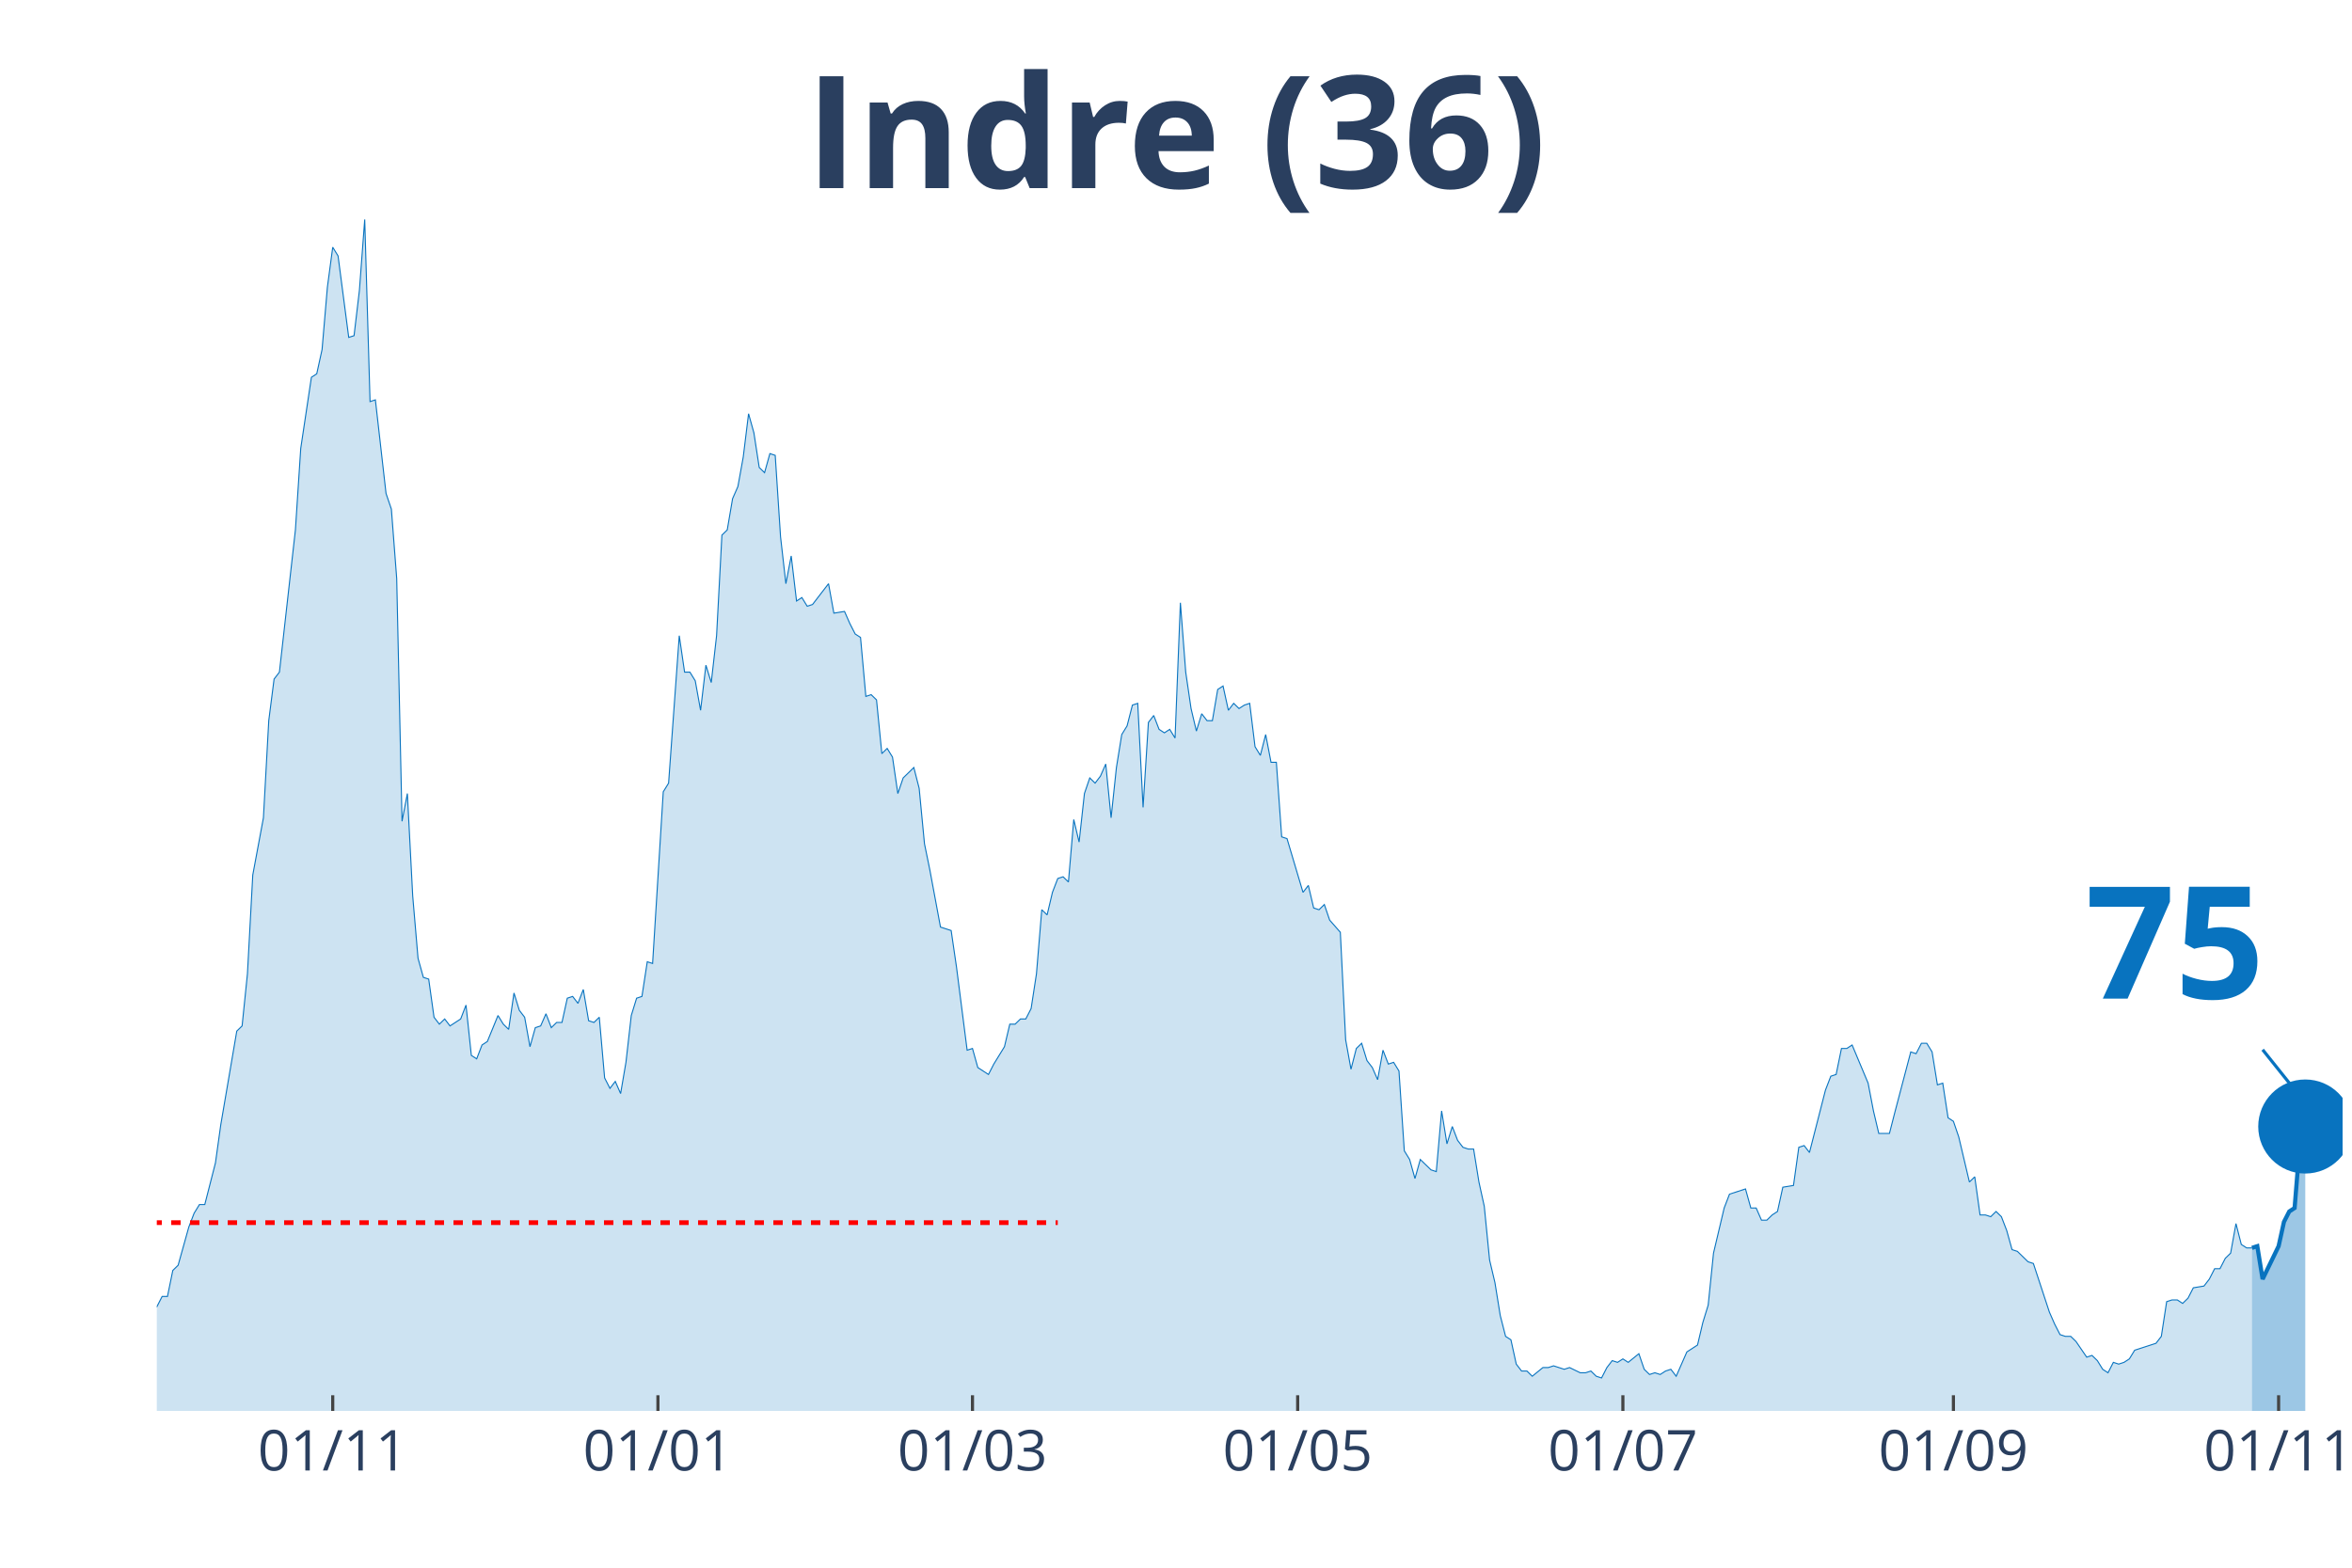
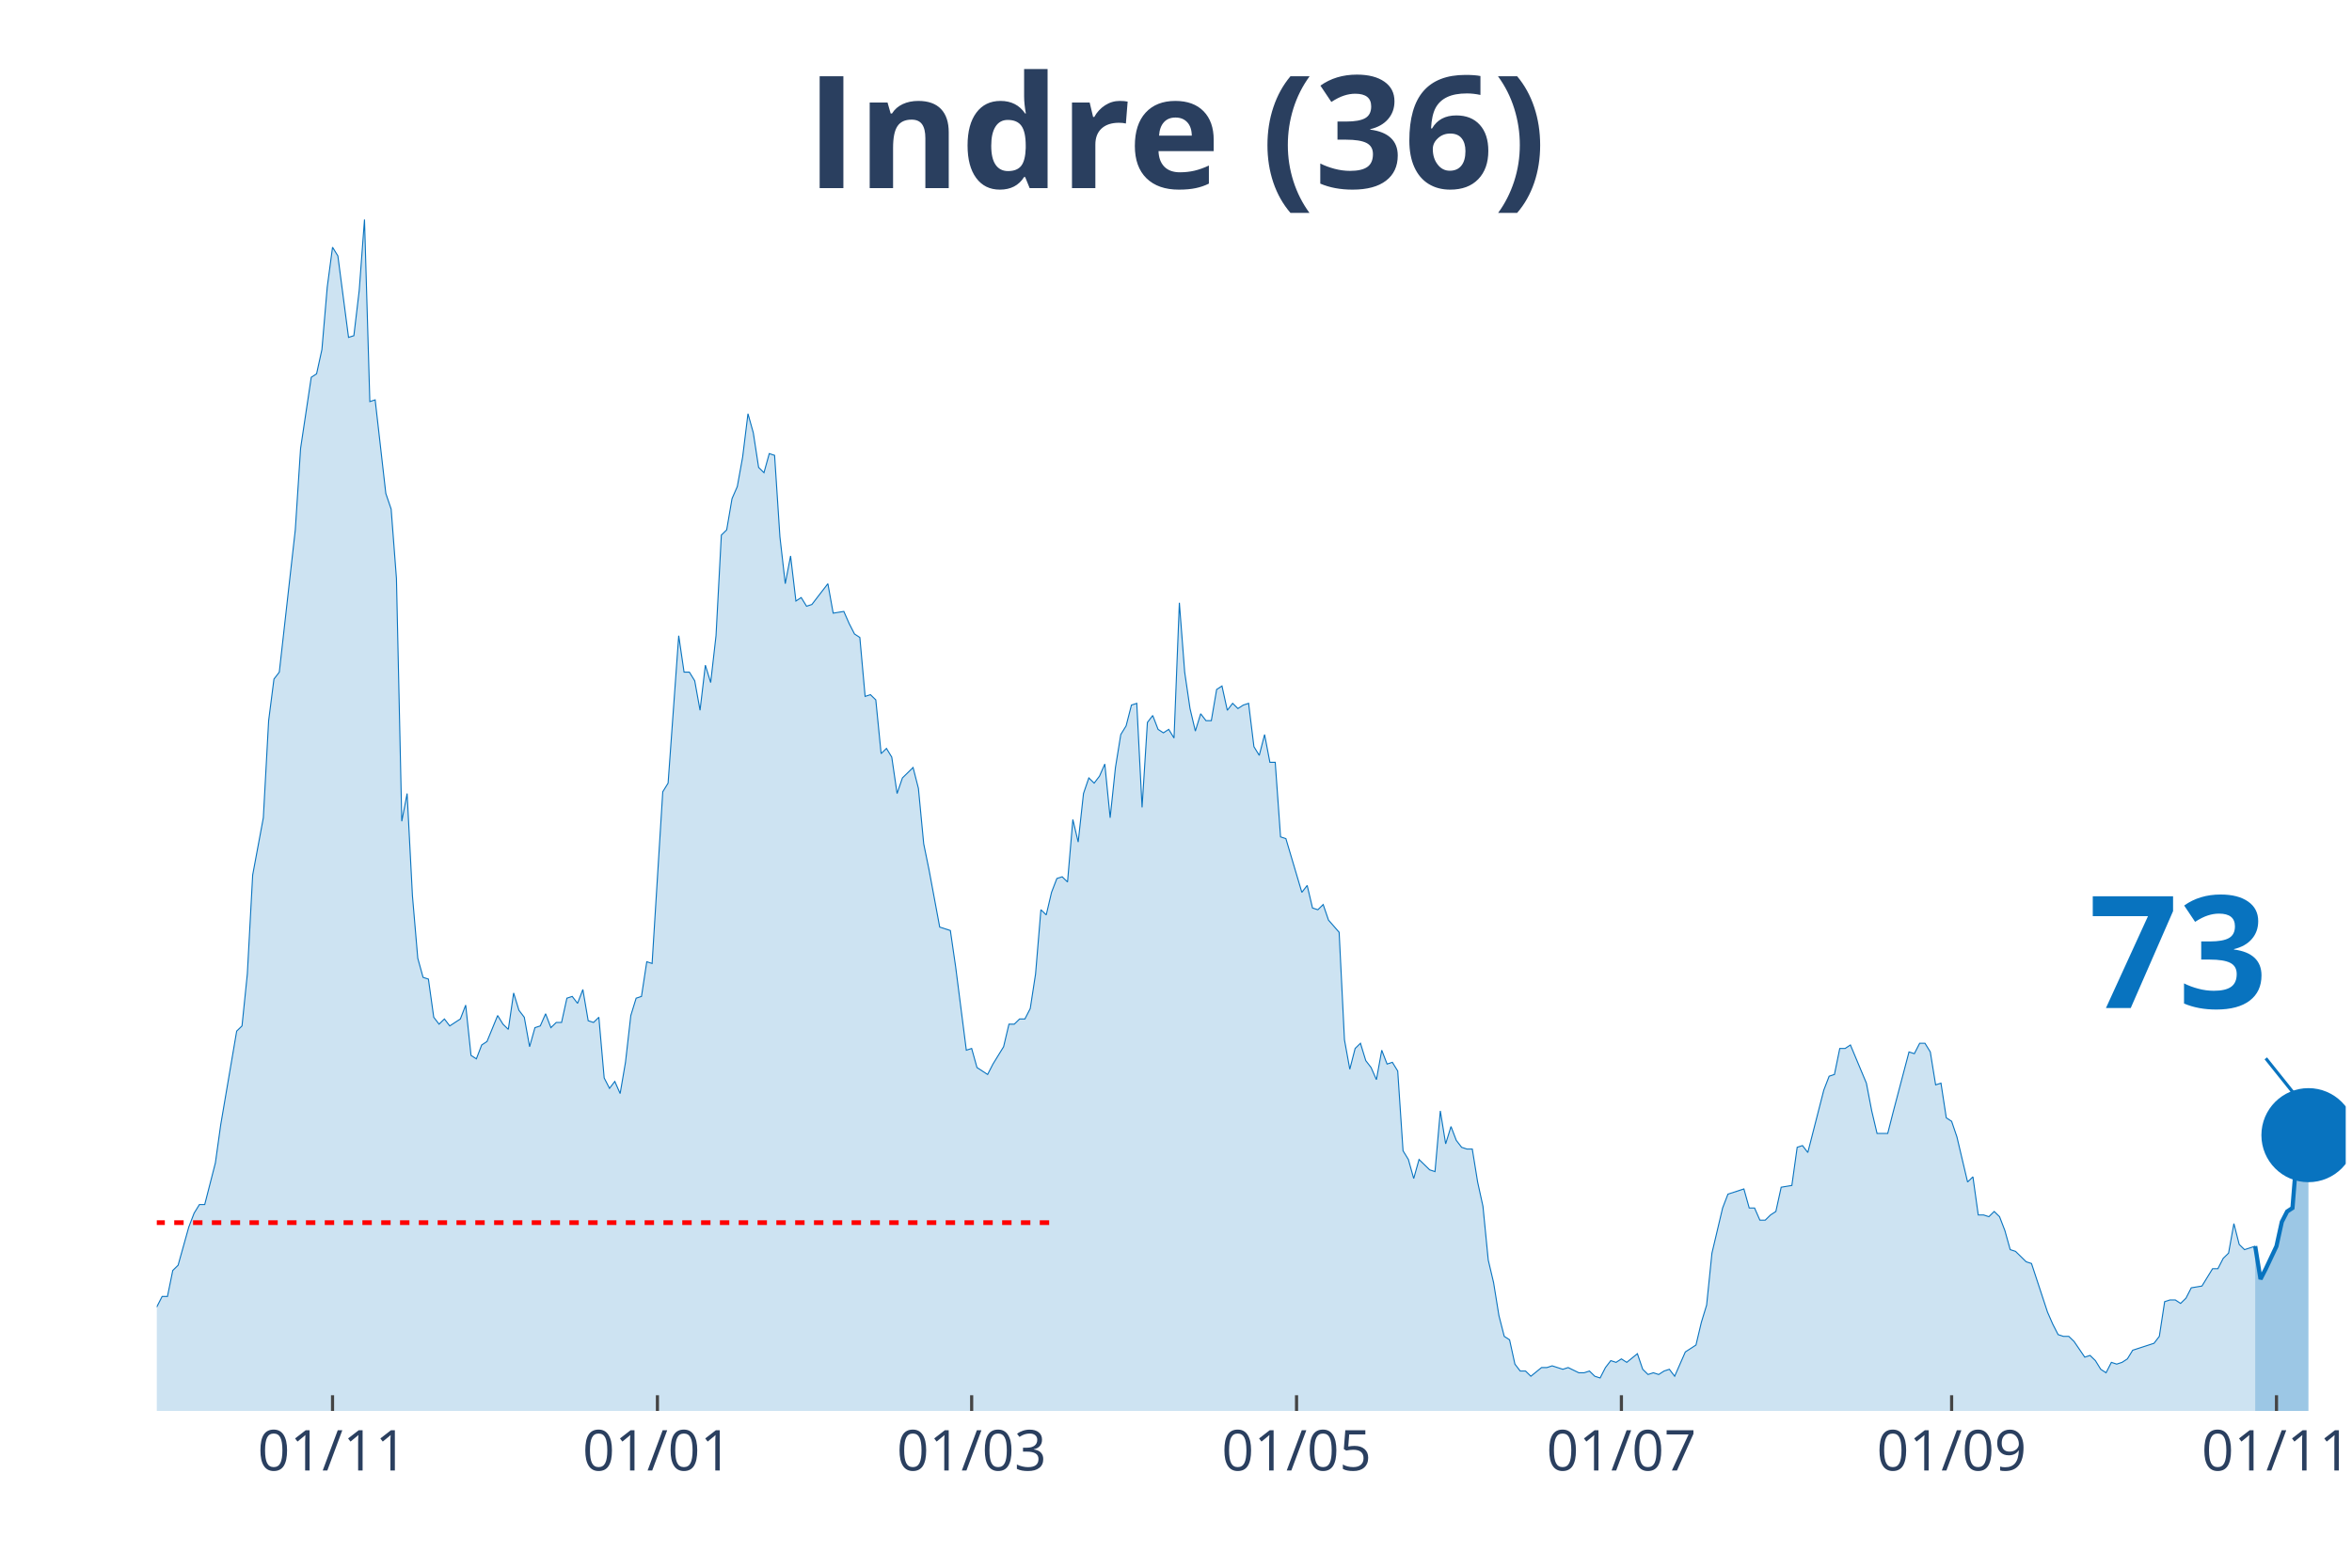
<svg xmlns="http://www.w3.org/2000/svg" class="main-svg" width="1125" height="750" style="" viewBox="0 0 750 500">
  <rect x="0" y="0" width="750" height="500" style="fill: rgb(0, 0, 0); fill-opacity: 0;" />
-   <defs id="defs-ee1004">
+   <defs id="defs-c76ece">
    <g class="clips">
-       <clipPath id="clipee1004xyplot" class="plotclip">
-         <rect width="697" height="380" />
+       <clipPath id="clipc76ecexyplot" class="plotclip">
+         <rect width="698" height="380" />
      </clipPath>
-       <clipPath class="axesclip" id="clipee1004x">
-         <rect x="50" y="0" width="697" height="500" />
+       <clipPath class="axesclip" id="clipc76ecex">
+         <rect x="50" y="0" width="698" height="500" />
      </clipPath>
-       <clipPath class="axesclip" id="clipee1004y">
+       <clipPath class="axesclip" id="clipc76ecey">
        <rect x="0" y="70" width="750" height="380" />
      </clipPath>
-       <clipPath class="axesclip" id="clipee1004xy">
-         <rect x="50" y="70" width="697" height="380" />
+       <clipPath class="axesclip" id="clipc76ecexy">
+         <rect x="50" y="70" width="698" height="380" />
      </clipPath>
    </g>
    <g class="gradients" />
  </defs>
  <g class="bglayer">
-     <rect class="bg" x="50" y="70" width="697" height="380" style="fill: rgb(0, 0, 0); fill-opacity: 0; stroke-width: 0;" />
+     <rect class="bg" x="50" y="70" width="698" height="380" style="fill: rgb(0, 0, 0); fill-opacity: 0; stroke-width: 0;" />
  </g>
  <g class="layer-below">
    <g class="imagelayer" />
    <g class="shapelayer" />
  </g>
  <g class="cartesianlayer">
    <g class="subplot xy">
      <g class="layer-subplot">
        <g class="shapelayer" />
        <g class="imagelayer" />
      </g>
      <g class="gridlayer">
        <g class="x">
-           <path class="xgrid crisp" transform="translate(106.1,0)" d="M0,70v380" style="stroke: rgb(255, 255, 255); stroke-opacity: 1; stroke-width: 1px;" />
-           <path class="xgrid crisp" transform="translate(209.8,0)" d="M0,70v380" style="stroke: rgb(255, 255, 255); stroke-opacity: 1; stroke-width: 1px;" />
-           <path class="xgrid crisp" transform="translate(310.1,0)" d="M0,70v380" style="stroke: rgb(255, 255, 255); stroke-opacity: 1; stroke-width: 1px;" />
-           <path class="xgrid crisp" transform="translate(413.8,0)" d="M0,70v380" style="stroke: rgb(255, 255, 255); stroke-opacity: 1; stroke-width: 1px;" />
-           <path class="xgrid crisp" transform="translate(517.5,0)" d="M0,70v380" style="stroke: rgb(255, 255, 255); stroke-opacity: 1; stroke-width: 1px;" />
-           <path class="xgrid crisp" transform="translate(622.9,0)" d="M0,70v380" style="stroke: rgb(255, 255, 255); stroke-opacity: 1; stroke-width: 1px;" />
-           <path class="xgrid crisp" transform="translate(726.6,0)" d="M0,70v380" style="stroke: rgb(255, 255, 255); stroke-opacity: 1; stroke-width: 1px;" />
+           <path class="xgrid crisp" transform="translate(106.04,0)" d="M0,70v380" style="stroke: rgb(255, 255, 255); stroke-opacity: 1; stroke-width: 1px;" />
+           <path class="xgrid crisp" transform="translate(209.64,0)" d="M0,70v380" style="stroke: rgb(255, 255, 255); stroke-opacity: 1; stroke-width: 1px;" />
+           <path class="xgrid crisp" transform="translate(309.84,0)" d="M0,70v380" style="stroke: rgb(255, 255, 255); stroke-opacity: 1; stroke-width: 1px;" />
+           <path class="xgrid crisp" transform="translate(413.44,0)" d="M0,70v380" style="stroke: rgb(255, 255, 255); stroke-opacity: 1; stroke-width: 1px;" />
+           <path class="xgrid crisp" transform="translate(517.03,0)" d="M0,70v380" style="stroke: rgb(255, 255, 255); stroke-opacity: 1; stroke-width: 1px;" />
+           <path class="xgrid crisp" transform="translate(622.33,0)" d="M0,70v380" style="stroke: rgb(255, 255, 255); stroke-opacity: 1; stroke-width: 1px;" />
+           <path class="xgrid crisp" transform="translate(725.92,0)" d="M0,70v380" style="stroke: rgb(255, 255, 255); stroke-opacity: 1; stroke-width: 1px;" />
        </g>
        <g class="y" />
      </g>
      <g class="zerolinelayer" />
      <path class="xlines-below" />
      <path class="ylines-below" />
      <g class="overlines-below" />
      <g class="xaxislayer-below" />
      <g class="yaxislayer-below" />
      <g class="overaxes-below" />
-       <g class="plot" transform="translate(50, 70)" clip-path="url('#clipee1004xyplot')">
+       <g class="plot" transform="translate(50, 70)" clip-path="url('#clipc76ecexyplot')">
        <g class="scatterlayer mlayer">
-           <g class="trace scatter trace78254e" style="stroke-miterlimit: 2;">
+           <g class="trace scatter trace8ad9b8" style="stroke-miterlimit: 2;">
            <g class="fills">
              <g>
-                 <path class="js-fill" d="M668.1,380L-231.2,380L-231.2,373.92L-214.2,378.89L-212.5,378.34L-188.7,380L-187,380L-168.3,377.79L-166.6,377.23L-151.3,380L-149.6,380L-115.6,379.45L-113.9,377.79L-103.7,375.57L-102,377.23L-96.9,375.57L-95.2,374.47L-91.8,374.47L-90.1,371.7L-86.7,370.04L-85,373.36L-81.6,370.04L-79.9,370.04L-74.8,371.7L-73.1,370.6L-71.4,375.02L-69.7,374.47L-68,374.47L-66.3,370.04L-62.9,358.98L-61.2,354L-57.8,348.47L-56.1,348.47L-52.7,349.58L-51,353.45L-45.9,360.09L-44.2,360.09L-42.5,361.75L-40.8,361.19L-37.4,362.85L-35.7,359.53L-30.6,354.56L-28.9,346.81L-27.2,344.6L-25.5,337.41L-23.8,332.98L-22.1,332.98L-20.4,334.09L-18.7,329.11L-17,338.52L-15.3,340.73L-11.9,344.6L-10.2,345.71L-8.5,345.71L-6.8,350.68L-5.1,347.92L-3.4,346.81L-1.7,348.47L0,346.81L1.7,343.49L3.4,343.49L5.1,335.2L6.8,333.54L10.2,321.37L11.9,316.94L13.6,314.18L15.3,314.18L18.7,300.9L20.4,288.73L25.5,258.86L27.2,257.21L28.9,240.61L30.6,209.08L34,190.83L35.7,159.85L37.4,146.58L39.1,144.37L44.2,99.01L45.9,73.01L49.3,50.33L51,49.23L52.7,41.48L54.4,21.57L56.1,8.85L57.8,11.62L61.2,37.61L62.9,37.06L64.6,22.68L66.3,0L68,58.08L69.7,57.53L73.1,87.39L74.8,92.37L76.5,114.5L78.2,191.94L79.9,183.09L81.6,215.72L83.3,235.63L85,241.72L86.7,242.27L88.4,254.44L90.1,256.65L91.8,254.99L93.5,257.21L95.2,256.1L96.9,254.99L98.6,250.57L100.3,266.61L102,267.71L103.7,263.29L105.4,262.18L108.8,253.89L110.5,256.65L112.2,258.31L113.9,246.7L115.6,252.23L117.3,254.44L119,263.84L120.7,257.76L122.4,257.21L124.1,253.33L125.8,257.76L127.5,256.1L129.2,256.1L130.9,248.36L132.6,247.8L134.3,250.01L136,245.59L137.7,255.55L139.4,256.1L141.1,254.44L142.8,273.8L144.5,277.12L146.2,274.91L147.9,278.78L149.6,268.82L151.3,253.89L153,248.36L154.7,247.8L156.4,236.74L158.1,237.29L161.5,182.53L163.2,179.77L166.6,132.75L168.3,144.37L170,144.37L171.7,147.13L173.4,156.54L175.1,142.15L176.8,147.69L178.5,132.75L180.2,100.67L181.9,99.01L183.6,89.05L185.3,85.18L187,75.78L188.7,61.95L190.4,68.03L192.1,79.1L193.8,80.76L195.5,74.67L197.2,75.23L198.9,101.22L200.6,116.16L202.3,107.31L204,121.69L205.7,120.58L207.4,123.35L209.1,122.79L214.2,116.16L215.9,125.56L219.3,125.01L221,128.88L222.7,132.2L224.4,133.3L226.1,152.11L227.8,151.56L229.5,153.22L231.2,170.36L232.9,168.7L234.6,171.47L236.3,183.09L238,178.11L241.4,174.79L243.1,181.43L244.8,199.13L246.5,207.42L249.9,225.68L251.6,226.23L253.3,226.78L255,238.4L258.4,264.95L260.1,264.4L261.8,270.48L263.5,271.59L265.2,272.69L266.9,269.37L270.3,263.84L272,256.65L273.7,256.65L275.4,254.99L277.1,254.99L278.8,251.67L280.5,240.61L282.2,220.15L283.9,221.8L285.6,214.61L287.3,210.19L289,209.64L290.7,211.3L292.4,191.38L294.1,198.57L295.8,183.09L297.5,178.11L299.2,179.77L300.9,177.55L302.6,173.68L304.3,190.83L306,174.79L307.7,164.28L309.4,161.51L311.1,154.88L312.8,154.32L314.5,187.51L316.2,160.41L317.9,158.2L319.6,162.62L321.3,163.73L323,162.62L324.7,165.39L326.4,122.24L328.1,144.37L329.8,155.98L331.5,163.17L333.2,157.64L334.9,159.85L336.6,159.85L338.3,149.9L340,148.79L341.7,156.54L343.4,154.32L345.1,155.98L346.8,154.88L348.5,154.32L350.2,168.15L351.9,170.92L353.6,164.28L355.3,173.13L357,173.13L358.7,196.91L360.4,197.47L365.5,214.61L367.2,212.4L368.9,219.59L370.6,220.15L372.3,218.49L374,223.46L377.4,227.34L379.1,261.63L380.8,271.03L382.5,264.4L384.2,262.74L385.9,268.27L387.6,270.48L389.3,274.35L391,264.95L392.7,269.37L394.4,268.82L396.1,271.59L397.8,297.03L399.5,299.8L401.2,305.88L402.9,299.8L406.3,303.11L408,303.67L409.7,284.31L411.4,294.82L413.1,289.29L414.8,293.71L416.5,295.92L418.2,296.48L419.9,296.48L421.6,306.99L423.3,314.73L425,331.88L426.7,339.07L428.4,349.58L430.1,356.22L431.8,357.32L433.5,365.07L435.2,367.28L436.9,367.28L438.6,368.94L442,366.17L443.7,366.17L445.4,365.62L447.1,366.17L448.8,366.72L450.5,366.17L453.9,367.83L455.6,367.83L457.3,367.28L459,368.94L460.7,369.49L462.4,366.17L464.1,363.96L465.8,364.51L467.5,363.41L469.2,364.51L472.6,361.75L474.3,366.72L476,368.38L477.7,367.83L479.4,368.38L481.1,367.28L482.8,366.72L484.5,368.94L487.9,361.19L489.6,360.09L491.3,358.98L493,351.79L494.7,346.26L496.4,329.67L499.8,315.28L501.5,310.86L506.6,309.2L508.3,315.28L510,315.28L511.7,319.16L513.4,319.16L515.1,317.5L516.8,316.39L518.5,308.65L521.9,308.09L523.6,295.92L525.3,295.37L527,297.58L532.1,277.67L533.8,273.25L535.5,272.69L537.2,264.4L538.9,264.4L540.6,263.29L545.7,275.46L547.4,284.31L549.1,291.5L550.8,291.5L552.5,291.5L554.2,284.86L559.3,265.5L561,266.06L562.7,262.74L564.4,262.74L566.1,265.5L567.8,276.01L569.5,275.46L571.2,286.52L572.9,287.63L574.6,292.61L578,306.99L579.7,305.33L581.4,317.5L583.1,317.5L584.8,318.05L586.5,316.39L588.2,318.05L589.9,322.47L591.6,328.56L593.3,329.11L596.7,332.43L598.4,332.98L603.5,348.47L605.2,352.34L606.9,355.66L608.6,356.22L610.3,356.22L612,357.87L615.4,362.85L617.1,362.3L618.8,363.96L620.5,366.72L622.2,367.83L623.9,364.51L625.6,365.07L627.3,364.51L629,363.41L630.7,360.64L637.5,358.43L639.2,356.22L640.9,345.15L642.6,344.6L644.3,344.6L646,345.71L647.7,344.05L649.4,340.73L652.8,340.17L654.5,337.96L656.2,334.64L657.9,334.64L659.6,331.32L661.3,329.67L663,320.26L664.7,326.9L666.4,328.01L668.1,328.01" style="fill: rgb(8, 115, 191); fill-opacity: 0.2; stroke-width: 0;" />
+                 <path class="js-fill" d="M669.13,380L-230.97,380L-230.97,373.92L-213.99,378.89L-212.29,378.34L-188.51,380L-186.81,380L-168.13,377.79L-166.43,377.23L-151.15,380L-149.45,380L-115.48,379.45L-113.79,377.79L-103.6,375.57L-101.9,377.23L-96.8,375.57L-95.1,374.47L-91.71,374.47L-90.01,371.7L-86.61,370.04L-84.91,373.36L-81.52,370.04L-79.82,370.04L-74.73,371.7L-73.03,370.6L-71.33,375.02L-69.63,374.47L-67.93,374.47L-66.23,370.04L-62.84,358.98L-61.14,354L-57.74,348.47L-56.04,348.47L-52.65,349.58L-50.95,353.45L-45.85,360.09L-44.16,360.09L-42.46,361.75L-40.76,361.19L-37.36,362.85L-35.66,359.53L-30.57,354.56L-28.87,346.81L-27.17,344.6L-25.47,337.41L-23.78,332.98L-22.08,332.98L-20.38,334.09L-18.68,329.11L-16.98,338.52L-15.28,340.73L-11.89,344.6L-10.19,345.71L-8.49,345.71L-6.79,350.68L-5.09,347.92L-3.4,346.81L-1.7,348.47L0,346.81L1.7,343.49L3.4,343.49L5.09,335.2L6.79,333.54L10.19,321.37L11.89,316.94L13.59,314.18L15.28,314.18L18.68,300.9L20.38,288.73L25.47,258.86L27.17,257.21L28.87,240.61L30.57,209.08L33.97,190.83L35.66,159.85L37.36,146.58L39.06,144.37L44.16,99.01L45.85,73.01L49.25,50.33L50.95,49.23L52.65,41.48L54.35,21.57L56.04,8.85L57.74,11.62L61.14,37.61L62.84,37.06L64.54,22.68L66.23,0L67.93,58.08L69.63,57.53L73.03,87.39L74.73,92.37L76.42,114.5L78.12,191.94L79.82,183.09L81.52,215.72L83.22,235.63L84.91,241.72L86.61,242.27L88.31,254.44L90.01,256.65L91.71,254.99L93.41,257.21L95.1,256.1L96.8,254.99L98.5,250.57L100.2,266.61L101.9,267.71L103.6,263.29L105.29,262.18L108.69,253.89L110.39,256.65L112.09,258.31L113.79,246.7L115.48,252.23L117.18,254.44L118.88,263.84L120.58,257.76L122.28,257.21L123.98,253.33L125.67,257.76L127.37,256.1L129.07,256.1L130.77,248.36L132.47,247.8L134.17,250.01L135.86,245.59L137.56,255.55L139.26,256.1L140.96,254.44L142.66,273.8L144.36,277.12L146.05,274.91L147.75,278.78L149.45,268.82L151.15,253.89L152.85,248.36L154.55,247.8L156.24,236.74L157.94,237.29L161.34,182.53L163.04,179.77L166.43,132.75L168.13,144.37L169.83,144.37L171.53,147.13L173.23,156.54L174.92,142.15L176.62,147.69L178.32,132.75L180.02,100.67L181.72,99.01L183.42,89.05L185.11,85.18L186.81,75.78L188.51,61.95L190.21,68.03L191.91,79.1L193.61,80.76L195.3,74.67L197,75.23L198.7,101.22L200.4,116.16L202.1,107.31L203.8,121.69L205.49,120.58L207.19,123.35L208.89,122.79L213.99,116.16L215.68,125.56L219.08,125.01L220.78,128.88L222.48,132.2L224.18,133.3L225.87,152.11L227.57,151.56L229.27,153.22L230.97,170.36L232.67,168.7L234.36,171.47L236.06,183.09L237.76,178.11L241.16,174.79L242.86,181.43L244.55,199.13L246.25,207.42L249.65,225.68L251.35,226.23L253.05,226.78L254.74,238.4L258.14,264.95L259.84,264.4L261.54,270.48L263.24,271.59L264.93,272.69L266.63,269.37L270.03,263.84L271.73,256.65L273.43,256.65L275.12,254.99L276.82,254.99L278.52,251.67L280.22,240.61L281.92,220.15L283.62,221.8L285.31,214.61L287.01,210.19L288.71,209.64L290.41,211.3L292.11,191.38L293.81,198.57L295.5,183.09L297.2,178.11L298.9,179.77L300.6,177.55L302.3,173.68L304,190.83L305.69,174.79L307.39,164.28L309.09,161.51L310.79,154.88L312.49,154.32L314.18,187.51L315.88,160.41L317.58,158.2L319.28,162.62L320.98,163.73L322.68,162.62L324.37,165.39L326.07,122.24L327.77,144.37L329.47,155.98L331.17,163.17L332.87,157.64L334.56,159.85L336.26,159.85L337.96,149.9L339.66,148.79L341.36,156.54L343.06,154.32L344.75,155.98L346.45,154.88L348.15,154.32L349.85,168.15L351.55,170.92L353.25,164.28L354.94,173.13L356.64,173.13L358.34,196.91L360.04,197.47L365.13,214.61L366.83,212.4L368.53,219.59L370.23,220.15L371.93,218.49L373.63,223.46L377.02,227.34L378.72,261.63L380.42,271.03L382.12,264.4L383.82,262.74L385.51,268.27L387.21,270.48L388.91,274.35L390.61,264.95L392.31,269.37L394,268.82L395.7,271.59L397.4,297.03L399.1,299.8L400.8,305.88L402.5,299.8L405.89,303.11L407.59,303.67L409.29,284.31L410.99,294.82L412.69,289.29L414.38,293.71L416.08,295.92L417.78,296.48L419.48,296.48L421.18,306.99L422.88,314.73L424.57,331.88L426.27,339.07L427.97,349.58L429.67,356.22L431.37,357.32L433.07,365.07L434.76,367.28L436.46,367.28L438.16,368.94L441.56,366.17L443.26,366.17L444.95,365.62L446.65,366.17L448.35,366.72L450.05,366.17L453.45,367.83L455.14,367.83L456.84,367.28L458.54,368.94L460.24,369.49L461.94,366.17L463.64,363.96L465.33,364.51L467.03,363.41L468.73,364.51L472.13,361.75L473.82,366.72L475.52,368.38L477.22,367.83L478.92,368.38L480.62,367.28L482.32,366.72L484.01,368.94L487.41,361.19L489.11,360.09L490.81,358.98L492.51,351.79L494.2,346.26L495.9,329.67L499.3,315.28L501,310.86L506.09,309.2L507.79,315.28L509.49,315.28L511.19,319.16L512.89,319.16L514.58,317.5L516.28,316.39L517.98,308.65L521.38,308.09L523.08,295.92L524.77,295.37L526.47,297.58L531.57,277.67L533.27,273.25L534.96,272.69L536.66,264.4L538.36,264.4L540.06,263.29L545.15,275.46L546.85,284.31L548.55,291.5L550.25,291.5L551.95,291.5L553.64,284.86L558.74,265.5L560.44,266.06L562.14,262.74L563.83,262.74L565.53,265.5L567.23,276.01L568.93,275.46L570.63,286.52L572.33,287.63L574.02,292.61L577.42,306.99L579.12,305.33L580.82,317.5L582.52,317.5L584.21,318.05L585.91,316.39L587.61,318.05L589.31,322.47L591.01,328.56L592.71,329.11L596.1,332.43L597.8,332.98L602.9,348.47L604.59,352.34L606.29,355.66L607.99,356.22L609.69,356.22L611.39,357.87L614.78,362.85L616.48,362.3L618.18,363.96L619.88,366.72L621.58,367.83L623.27,364.51L624.97,365.07L626.67,364.51L628.37,363.41L630.07,360.64L636.86,358.43L638.56,356.22L640.26,345.15L641.96,344.6L643.65,344.6L645.35,345.71L647.05,344.05L648.75,340.73L652.15,340.17L653.84,337.41L655.54,334.64L657.24,334.64L658.94,331.32L660.64,329.67L662.34,320.26L664.03,326.9L665.73,328.56L667.43,328.01L669.13,327.45" style="fill: rgb(8, 115, 191); fill-opacity: 0.2; stroke-width: 0;" />
              </g>
            </g>
            <g class="errorbars" />
            <g class="lines">
-               <path class="js-line" d="M-231.2,373.92L-214.2,378.89L-212.5,378.34L-188.7,380L-187,380L-168.3,377.79L-166.6,377.23L-151.3,380L-149.6,380L-115.6,379.45L-113.9,377.79L-103.7,375.57L-102,377.23L-96.9,375.57L-95.2,374.47L-91.8,374.47L-90.1,371.7L-86.7,370.04L-85,373.36L-81.6,370.04L-79.9,370.04L-74.8,371.7L-73.1,370.6L-71.4,375.02L-69.7,374.47L-68,374.47L-66.3,370.04L-62.9,358.98L-61.2,354L-57.8,348.47L-56.1,348.47L-52.7,349.58L-51,353.45L-45.9,360.09L-44.2,360.09L-42.5,361.75L-40.8,361.19L-37.4,362.85L-35.7,359.53L-30.6,354.56L-28.9,346.81L-27.2,344.6L-25.5,337.41L-23.8,332.98L-22.1,332.98L-20.4,334.09L-18.7,329.11L-17,338.52L-15.3,340.73L-11.9,344.6L-10.2,345.71L-8.5,345.71L-6.8,350.68L-5.1,347.92L-3.4,346.81L-1.7,348.47L0,346.81L1.7,343.49L3.4,343.49L5.1,335.2L6.8,333.54L10.2,321.37L11.9,316.94L13.6,314.18L15.3,314.18L18.7,300.9L20.4,288.73L25.5,258.86L27.2,257.21L28.9,240.61L30.6,209.08L34,190.83L35.7,159.85L37.4,146.58L39.1,144.37L44.2,99.01L45.9,73.01L49.3,50.33L51,49.23L52.7,41.48L54.4,21.57L56.1,8.85L57.8,11.62L61.2,37.61L62.9,37.06L64.6,22.68L66.3,0L68,58.08L69.7,57.53L73.1,87.39L74.8,92.37L76.5,114.5L78.2,191.94L79.9,183.09L81.6,215.72L83.3,235.63L85,241.72L86.7,242.27L88.4,254.44L90.1,256.65L91.8,254.99L93.5,257.21L95.2,256.1L96.9,254.99L98.6,250.57L100.3,266.61L102,267.71L103.7,263.29L105.4,262.18L108.8,253.89L110.5,256.65L112.2,258.31L113.9,246.7L115.6,252.23L117.3,254.44L119,263.84L120.7,257.76L122.4,257.21L124.1,253.33L125.8,257.76L127.5,256.1L129.2,256.1L130.9,248.36L132.6,247.8L134.3,250.01L136,245.59L137.7,255.55L139.4,256.1L141.1,254.44L142.8,273.8L144.5,277.12L146.2,274.91L147.9,278.78L149.6,268.82L151.3,253.89L153,248.36L154.7,247.8L156.4,236.74L158.1,237.29L161.5,182.53L163.2,179.77L166.6,132.75L168.3,144.37L170,144.37L171.7,147.13L173.4,156.54L175.1,142.15L176.8,147.69L178.5,132.75L180.2,100.67L181.9,99.01L183.6,89.05L185.3,85.18L187,75.78L188.7,61.95L190.4,68.03L192.1,79.1L193.8,80.76L195.5,74.67L197.2,75.23L198.9,101.22L200.6,116.16L202.3,107.31L204,121.69L205.7,120.58L207.4,123.35L209.1,122.79L214.2,116.16L215.9,125.56L219.3,125.01L221,128.88L222.7,132.2L224.4,133.3L226.1,152.11L227.8,151.56L229.5,153.22L231.2,170.36L232.9,168.7L234.6,171.47L236.3,183.09L238,178.11L241.4,174.79L243.1,181.43L244.8,199.13L246.5,207.42L249.9,225.68L251.6,226.23L253.3,226.78L255,238.4L258.4,264.95L260.1,264.4L261.8,270.48L263.5,271.59L265.2,272.69L266.9,269.37L270.3,263.84L272,256.65L273.7,256.65L275.4,254.99L277.1,254.99L278.8,251.67L280.5,240.61L282.2,220.15L283.9,221.8L285.6,214.61L287.3,210.19L289,209.64L290.7,211.3L292.4,191.38L294.1,198.57L295.8,183.09L297.5,178.11L299.2,179.77L300.9,177.55L302.6,173.68L304.3,190.83L306,174.79L307.7,164.28L309.4,161.51L311.1,154.88L312.8,154.32L314.5,187.51L316.2,160.41L317.9,158.2L319.6,162.62L321.3,163.73L323,162.62L324.7,165.39L326.4,122.24L328.1,144.37L329.8,155.98L331.5,163.17L333.2,157.64L334.9,159.85L336.6,159.85L338.3,149.9L340,148.79L341.7,156.54L343.4,154.32L345.1,155.98L346.8,154.88L348.5,154.32L350.2,168.15L351.9,170.92L353.6,164.28L355.3,173.13L357,173.13L358.7,196.91L360.4,197.47L365.5,214.61L367.2,212.4L368.9,219.59L370.6,220.15L372.3,218.49L374,223.46L377.4,227.34L379.1,261.63L380.8,271.03L382.5,264.4L384.2,262.74L385.9,268.27L387.6,270.48L389.3,274.35L391,264.95L392.7,269.37L394.4,268.82L396.1,271.59L397.8,297.03L399.5,299.8L401.2,305.88L402.9,299.8L406.3,303.11L408,303.67L409.7,284.31L411.4,294.82L413.1,289.29L414.8,293.71L416.5,295.92L418.2,296.48L419.9,296.48L421.6,306.99L423.3,314.73L425,331.88L426.7,339.07L428.4,349.58L430.1,356.22L431.8,357.32L433.5,365.07L435.2,367.28L436.9,367.28L438.6,368.94L442,366.17L443.7,366.17L445.4,365.62L447.1,366.17L448.8,366.72L450.5,366.17L453.9,367.83L455.6,367.83L457.3,367.28L459,368.94L460.7,369.49L462.4,366.17L464.1,363.96L465.8,364.51L467.5,363.41L469.2,364.51L472.6,361.75L474.3,366.72L476,368.38L477.7,367.83L479.4,368.38L481.1,367.28L482.8,366.72L484.5,368.94L487.9,361.19L489.6,360.09L491.3,358.98L493,351.79L494.7,346.26L496.4,329.67L499.8,315.28L501.5,310.86L506.6,309.2L508.3,315.28L510,315.28L511.7,319.16L513.4,319.16L515.1,317.5L516.8,316.39L518.5,308.65L521.9,308.09L523.6,295.92L525.3,295.37L527,297.58L532.1,277.67L533.8,273.25L535.5,272.69L537.2,264.4L538.9,264.4L540.6,263.29L545.7,275.46L547.4,284.31L549.1,291.5L550.8,291.5L552.5,291.5L554.2,284.86L559.3,265.5L561,266.06L562.7,262.74L564.4,262.74L566.1,265.5L567.8,276.01L569.5,275.46L571.2,286.52L572.9,287.63L574.6,292.61L578,306.99L579.7,305.33L581.4,317.5L583.1,317.5L584.8,318.05L586.5,316.39L588.2,318.05L589.9,322.47L591.6,328.56L593.3,329.11L596.7,332.43L598.4,332.98L603.5,348.47L605.2,352.34L606.9,355.66L608.6,356.22L610.3,356.22L612,357.87L615.4,362.85L617.1,362.3L618.8,363.96L620.5,366.72L622.2,367.83L623.9,364.51L625.6,365.07L627.3,364.51L629,363.41L630.7,360.64L637.5,358.43L639.2,356.22L640.9,345.15L642.6,344.6L644.3,344.6L646,345.71L647.7,344.05L649.4,340.73L652.8,340.17L654.5,337.96L656.2,334.64L657.9,334.64L659.6,331.32L661.3,329.67L663,320.26L664.7,326.9L666.4,328.01L668.1,328.01" style="vector-effect: non-scaling-stroke; fill: none; stroke: rgb(8, 115, 191); stroke-opacity: 1; stroke-width: 0.5px; opacity: 1;" />
+               <path class="js-line" d="M-230.97,373.92L-213.99,378.89L-212.29,378.34L-188.51,380L-186.81,380L-168.13,377.79L-166.43,377.23L-151.15,380L-149.45,380L-115.48,379.45L-113.79,377.79L-103.6,375.57L-101.9,377.23L-96.8,375.57L-95.1,374.47L-91.71,374.47L-90.01,371.7L-86.61,370.04L-84.91,373.36L-81.52,370.04L-79.82,370.04L-74.73,371.7L-73.03,370.6L-71.33,375.02L-69.63,374.47L-67.93,374.47L-66.23,370.04L-62.84,358.98L-61.14,354L-57.74,348.47L-56.04,348.47L-52.65,349.58L-50.95,353.45L-45.85,360.09L-44.16,360.09L-42.46,361.75L-40.76,361.19L-37.36,362.85L-35.66,359.53L-30.57,354.56L-28.87,346.81L-27.17,344.6L-25.47,337.41L-23.78,332.98L-22.08,332.98L-20.38,334.09L-18.68,329.11L-16.98,338.52L-15.28,340.73L-11.89,344.6L-10.19,345.71L-8.49,345.71L-6.79,350.68L-5.09,347.92L-3.4,346.81L-1.7,348.47L0,346.81L1.7,343.49L3.4,343.49L5.09,335.2L6.79,333.54L10.19,321.37L11.89,316.94L13.59,314.18L15.28,314.18L18.68,300.9L20.38,288.73L25.47,258.86L27.17,257.21L28.87,240.61L30.57,209.08L33.97,190.83L35.66,159.85L37.36,146.58L39.06,144.37L44.16,99.01L45.85,73.01L49.25,50.33L50.95,49.23L52.65,41.48L54.35,21.57L56.04,8.85L57.74,11.62L61.14,37.61L62.84,37.06L64.54,22.68L66.23,0L67.93,58.08L69.63,57.53L73.03,87.39L74.73,92.37L76.42,114.5L78.12,191.94L79.82,183.09L81.52,215.72L83.22,235.63L84.91,241.72L86.61,242.27L88.31,254.44L90.01,256.65L91.71,254.99L93.41,257.21L95.1,256.1L96.8,254.99L98.5,250.57L100.2,266.61L101.9,267.71L103.6,263.29L105.29,262.18L108.69,253.89L110.39,256.65L112.09,258.31L113.79,246.7L115.48,252.23L117.18,254.44L118.88,263.84L120.58,257.76L122.28,257.21L123.98,253.33L125.67,257.76L127.37,256.1L129.07,256.1L130.77,248.36L132.47,247.8L134.17,250.01L135.86,245.59L137.56,255.55L139.26,256.1L140.96,254.44L142.66,273.8L144.36,277.12L146.05,274.91L147.75,278.78L149.45,268.82L151.15,253.89L152.85,248.36L154.55,247.8L156.24,236.74L157.94,237.29L161.34,182.53L163.04,179.77L166.43,132.75L168.13,144.37L169.83,144.37L171.53,147.13L173.23,156.54L174.92,142.15L176.62,147.69L178.32,132.75L180.02,100.67L181.72,99.01L183.42,89.05L185.11,85.18L186.81,75.78L188.51,61.95L190.21,68.03L191.91,79.1L193.61,80.76L195.3,74.67L197,75.23L198.7,101.22L200.4,116.16L202.1,107.31L203.8,121.69L205.49,120.58L207.19,123.35L208.89,122.79L213.99,116.16L215.68,125.56L219.08,125.01L220.78,128.88L222.48,132.2L224.18,133.3L225.87,152.11L227.57,151.56L229.27,153.22L230.97,170.36L232.67,168.7L234.36,171.47L236.06,183.09L237.76,178.11L241.16,174.79L242.86,181.43L244.55,199.13L246.25,207.42L249.65,225.68L251.35,226.23L253.05,226.78L254.74,238.4L258.14,264.95L259.84,264.4L261.54,270.48L263.24,271.59L264.93,272.69L266.63,269.37L270.03,263.84L271.73,256.65L273.43,256.65L275.12,254.99L276.82,254.99L278.52,251.67L280.22,240.61L281.92,220.15L283.62,221.8L285.31,214.61L287.01,210.19L288.71,209.64L290.41,211.3L292.11,191.38L293.81,198.57L295.5,183.09L297.2,178.11L298.9,179.77L300.6,177.55L302.3,173.68L304,190.83L305.69,174.79L307.39,164.28L309.09,161.51L310.79,154.88L312.49,154.32L314.18,187.51L315.88,160.41L317.58,158.2L319.28,162.62L320.98,163.73L322.68,162.62L324.37,165.39L326.07,122.24L327.77,144.37L329.47,155.98L331.17,163.17L332.87,157.64L334.56,159.85L336.26,159.85L337.96,149.9L339.66,148.79L341.36,156.54L343.06,154.32L344.75,155.98L346.45,154.88L348.15,154.32L349.85,168.15L351.55,170.92L353.25,164.28L354.94,173.13L356.64,173.13L358.34,196.91L360.04,197.47L365.13,214.61L366.83,212.4L368.53,219.59L370.23,220.15L371.93,218.49L373.63,223.46L377.02,227.34L378.72,261.63L380.42,271.03L382.12,264.4L383.82,262.74L385.51,268.27L387.21,270.48L388.91,274.35L390.61,264.95L392.31,269.37L394,268.82L395.7,271.59L397.4,297.03L399.1,299.8L400.8,305.88L402.5,299.8L405.89,303.11L407.59,303.67L409.29,284.31L410.99,294.82L412.69,289.29L414.38,293.71L416.08,295.92L417.78,296.48L419.48,296.48L421.18,306.99L422.88,314.73L424.57,331.88L426.27,339.07L427.97,349.58L429.67,356.22L431.37,357.32L433.07,365.07L434.76,367.28L436.46,367.28L438.16,368.94L441.56,366.17L443.26,366.17L444.95,365.62L446.65,366.17L448.35,366.72L450.05,366.17L453.45,367.83L455.14,367.83L456.84,367.28L458.54,368.94L460.24,369.49L461.94,366.17L463.64,363.96L465.33,364.51L467.03,363.41L468.73,364.51L472.13,361.75L473.82,366.72L475.52,368.38L477.22,367.83L478.92,368.38L480.62,367.28L482.32,366.72L484.01,368.94L487.41,361.19L489.11,360.09L490.81,358.98L492.51,351.79L494.2,346.26L495.9,329.67L499.3,315.28L501,310.86L506.09,309.2L507.79,315.28L509.49,315.28L511.19,319.16L512.89,319.16L514.58,317.5L516.28,316.39L517.98,308.65L521.38,308.09L523.08,295.92L524.77,295.37L526.47,297.58L531.57,277.67L533.27,273.25L534.96,272.69L536.66,264.4L538.36,264.4L540.06,263.29L545.15,275.46L546.85,284.31L548.55,291.5L550.25,291.5L551.95,291.5L553.64,284.86L558.74,265.5L560.44,266.06L562.14,262.74L563.83,262.74L565.53,265.5L567.23,276.01L568.93,275.46L570.63,286.52L572.33,287.63L574.02,292.61L577.42,306.99L579.12,305.33L580.82,317.5L582.52,317.5L584.21,318.05L585.91,316.39L587.61,318.05L589.31,322.47L591.01,328.56L592.71,329.11L596.1,332.43L597.8,332.98L602.9,348.47L604.59,352.34L606.29,355.66L607.99,356.22L609.69,356.22L611.39,357.87L614.78,362.85L616.48,362.3L618.18,363.96L619.88,366.72L621.58,367.83L623.27,364.51L624.97,365.07L626.67,364.51L628.37,363.41L630.07,360.64L636.86,358.43L638.56,356.22L640.26,345.15L641.96,344.6L643.65,344.6L645.35,345.71L647.05,344.05L648.75,340.73L652.15,340.17L653.84,337.41L655.54,334.64L657.24,334.64L658.94,331.32L660.64,329.67L662.34,320.26L664.03,326.9L665.73,328.56L667.43,328.01L669.13,327.45" style="vector-effect: non-scaling-stroke; fill: none; stroke: rgb(8, 115, 191); stroke-opacity: 1; stroke-width: 0.5px; opacity: 1;" />
            </g>
            <g class="points" />
            <g class="text" />
          </g>
-           <g class="trace scatter tracefdb71c" style="stroke-miterlimit: 2;">
+           <g class="trace scatter trace9bd193" style="stroke-miterlimit: 2;">
            <g class="fills">
              <g>
-                 <path class="js-fill" d="M685.1,380L668.1,380L668.1,328.01L669.8,327.45L671.5,337.96L676.6,327.45L678.3,319.71L680,316.39L681.7,315.28L683.4,294.26L685.1,289.29" style="fill: rgb(8, 115, 191); fill-opacity: 0.4; stroke-width: 0;" />
+                 <path class="js-fill" d="M686.11,380L669.13,380L669.13,327.45L670.83,337.96L672.53,334.64L675.92,327.45L677.62,319.71L679.32,316.39L681.02,315.28L682.72,294.26L684.41,289.29L686.11,292.05" style="fill: rgb(8, 115, 191); fill-opacity: 0.4; stroke-width: 0;" />
              </g>
            </g>
            <g class="errorbars" />
            <g class="lines">
-               <path class="js-line" d="M668.1,328.01L669.8,327.45L671.5,337.96L676.6,327.45L678.3,319.71L680,316.39L681.7,315.28L683.4,294.26L685.1,289.29" style="vector-effect: non-scaling-stroke; fill: none; stroke: rgb(8, 115, 191); stroke-opacity: 1; stroke-width: 2px; opacity: 1;" />
+               <path class="js-line" d="M669.13,327.45L670.83,337.96L672.53,334.64L675.92,327.45L677.62,319.71L679.32,316.39L681.02,315.28L682.72,294.26L684.41,289.29L686.11,292.05" style="vector-effect: non-scaling-stroke; fill: none; stroke: rgb(8, 115, 191); stroke-opacity: 1; stroke-width: 2px; opacity: 1;" />
            </g>
            <g class="points" />
            <g class="text" />
          </g>
-           <g class="trace scatter trace25e629" style="stroke-miterlimit: 2; opacity: 1;">
+           <g class="trace scatter tracef6daa6" style="stroke-miterlimit: 2; opacity: 1;">
            <g class="fills" />
            <g class="errorbars" />
            <g class="lines" />
            <g class="points">
-               <path class="point" transform="translate(685.1,289.29)" d="M15,0A15,15 0 1,1 0,-15A15,15 0 0,1 15,0Z" style="opacity: 1; stroke-width: 0px; fill: rgb(8, 115, 191); fill-opacity: 1;" />
+               <path class="point" transform="translate(686.11,292.05)" d="M15,0A15,15 0 1,1 0,-15A15,15 0 0,1 15,0Z" style="opacity: 1; stroke-width: 0px; fill: rgb(8, 115, 191); fill-opacity: 1;" />
            </g>
            <g class="text" />
          </g>
        </g>
      </g>
      <g class="overplot" />
      <path class="xlines-above crisp" style="fill: none; stroke-width: 1px; stroke: rgb(0, 0, 0); stroke-opacity: 0;" d="" />
      <path class="ylines-above crisp" style="fill: none;" d="M0,0" />
      <g class="overlines-above" />
      <g class="xaxislayer-above">
-         <path class="xtick ticks crisp" d="M0,450v-5" transform="translate(106.1,0)" style="stroke: rgb(68, 68, 68); stroke-opacity: 1; stroke-width: 1px;" />
-         <path class="xtick ticks crisp" d="M0,450v-5" transform="translate(209.8,0)" style="stroke: rgb(68, 68, 68); stroke-opacity: 1; stroke-width: 1px;" />
-         <path class="xtick ticks crisp" d="M0,450v-5" transform="translate(310.1,0)" style="stroke: rgb(68, 68, 68); stroke-opacity: 1; stroke-width: 1px;" />
-         <path class="xtick ticks crisp" d="M0,450v-5" transform="translate(413.8,0)" style="stroke: rgb(68, 68, 68); stroke-opacity: 1; stroke-width: 1px;" />
-         <path class="xtick ticks crisp" d="M0,450v-5" transform="translate(517.5,0)" style="stroke: rgb(68, 68, 68); stroke-opacity: 1; stroke-width: 1px;" />
-         <path class="xtick ticks crisp" d="M0,450v-5" transform="translate(622.9,0)" style="stroke: rgb(68, 68, 68); stroke-opacity: 1; stroke-width: 1px;" />
-         <path class="xtick ticks crisp" d="M0,450v-5" transform="translate(726.6,0)" style="stroke: rgb(68, 68, 68); stroke-opacity: 1; stroke-width: 1px;" />
+         <path class="xtick ticks crisp" d="M0,450v-5" transform="translate(106.04,0)" style="stroke: rgb(68, 68, 68); stroke-opacity: 1; stroke-width: 1px;" />
+         <path class="xtick ticks crisp" d="M0,450v-5" transform="translate(209.64,0)" style="stroke: rgb(68, 68, 68); stroke-opacity: 1; stroke-width: 1px;" />
+         <path class="xtick ticks crisp" d="M0,450v-5" transform="translate(309.84,0)" style="stroke: rgb(68, 68, 68); stroke-opacity: 1; stroke-width: 1px;" />
+         <path class="xtick ticks crisp" d="M0,450v-5" transform="translate(413.44,0)" style="stroke: rgb(68, 68, 68); stroke-opacity: 1; stroke-width: 1px;" />
+         <path class="xtick ticks crisp" d="M0,450v-5" transform="translate(517.03,0)" style="stroke: rgb(68, 68, 68); stroke-opacity: 1; stroke-width: 1px;" />
+         <path class="xtick ticks crisp" d="M0,450v-5" transform="translate(622.33,0)" style="stroke: rgb(68, 68, 68); stroke-opacity: 1; stroke-width: 1px;" />
+         <path class="xtick ticks crisp" d="M0,450v-5" transform="translate(725.92,0)" style="stroke: rgb(68, 68, 68); stroke-opacity: 1; stroke-width: 1px;" />
        <g class="xtick">
-           <text text-anchor="middle" x="0" y="469" transform="translate(106.1,0)" style="font-family: 'Open Sans', verdana, arial, sans-serif; font-size: 18px; fill: rgb(42, 63, 95); fill-opacity: 1; white-space: pre;">01/11</text>
+           <text text-anchor="middle" x="0" y="469" transform="translate(106.04,0)" style="font-family: 'Open Sans', verdana, arial, sans-serif; font-size: 18px; fill: rgb(42, 63, 95); fill-opacity: 1; white-space: pre;">01/11</text>
        </g>
        <g class="xtick">
-           <text text-anchor="middle" x="0" y="469" transform="translate(209.8,0)" style="font-family: 'Open Sans', verdana, arial, sans-serif; font-size: 18px; fill: rgb(42, 63, 95); fill-opacity: 1; white-space: pre;">01/01</text>
+           <text text-anchor="middle" x="0" y="469" transform="translate(209.64,0)" style="font-family: 'Open Sans', verdana, arial, sans-serif; font-size: 18px; fill: rgb(42, 63, 95); fill-opacity: 1; white-space: pre;">01/01</text>
        </g>
        <g class="xtick">
-           <text text-anchor="middle" x="0" y="469" transform="translate(310.1,0)" style="font-family: 'Open Sans', verdana, arial, sans-serif; font-size: 18px; fill: rgb(42, 63, 95); fill-opacity: 1; white-space: pre;">01/03</text>
+           <text text-anchor="middle" x="0" y="469" transform="translate(309.84,0)" style="font-family: 'Open Sans', verdana, arial, sans-serif; font-size: 18px; fill: rgb(42, 63, 95); fill-opacity: 1; white-space: pre;">01/03</text>
        </g>
        <g class="xtick">
-           <text text-anchor="middle" x="0" y="469" transform="translate(413.8,0)" style="font-family: 'Open Sans', verdana, arial, sans-serif; font-size: 18px; fill: rgb(42, 63, 95); fill-opacity: 1; white-space: pre;">01/05</text>
+           <text text-anchor="middle" x="0" y="469" transform="translate(413.44,0)" style="font-family: 'Open Sans', verdana, arial, sans-serif; font-size: 18px; fill: rgb(42, 63, 95); fill-opacity: 1; white-space: pre;">01/05</text>
        </g>
        <g class="xtick">
-           <text text-anchor="middle" x="0" y="469" transform="translate(517.5,0)" style="font-family: 'Open Sans', verdana, arial, sans-serif; font-size: 18px; fill: rgb(42, 63, 95); fill-opacity: 1; white-space: pre;">01/07</text>
+           <text text-anchor="middle" x="0" y="469" transform="translate(517.03,0)" style="font-family: 'Open Sans', verdana, arial, sans-serif; font-size: 18px; fill: rgb(42, 63, 95); fill-opacity: 1; white-space: pre;">01/07</text>
        </g>
        <g class="xtick">
-           <text text-anchor="middle" x="0" y="469" transform="translate(622.9,0)" style="font-family: 'Open Sans', verdana, arial, sans-serif; font-size: 18px; fill: rgb(42, 63, 95); fill-opacity: 1; white-space: pre;">01/09</text>
+           <text text-anchor="middle" x="0" y="469" transform="translate(622.33,0)" style="font-family: 'Open Sans', verdana, arial, sans-serif; font-size: 18px; fill: rgb(42, 63, 95); fill-opacity: 1; white-space: pre;">01/09</text>
        </g>
        <g class="xtick">
-           <text text-anchor="middle" x="0" y="469" transform="translate(726.6,0)" style="font-family: 'Open Sans', verdana, arial, sans-serif; font-size: 18px; fill: rgb(42, 63, 95); fill-opacity: 1; white-space: pre;">01/11</text>
+           <text text-anchor="middle" x="0" y="469" transform="translate(725.92,0)" style="font-family: 'Open Sans', verdana, arial, sans-serif; font-size: 18px; fill: rgb(42, 63, 95); fill-opacity: 1; white-space: pre;">01/11</text>
        </g>
      </g>
      <g class="yaxislayer-above" />
      <g class="overaxes-above" />
    </g>
  </g>
  <g class="polarlayer" />
  <g class="ternarylayer" />
  <g class="geolayer" />
  <g class="funnelarealayer" />
  <g class="pielayer" />
  <g class="treemaplayer" />
  <g class="sunburstlayer" />
  <g class="glimages" />
-   <defs id="topdefs-ee1004">
+   <defs id="topdefs-c76ece">
    <g class="clips" />
  </defs>
  <g class="layer-above">
    <g class="imagelayer" />
    <g class="shapelayer">
-       <path data-index="0" fill-rule="evenodd" d="M-905.4,389.95L337.3,389.95" clip-path="url('#clipee1004xy')" style="opacity: 1; stroke: rgb(255, 0, 0); stroke-opacity: 1; fill: rgb(0, 0, 0); fill-opacity: 0; stroke-dasharray: 3px, 3px; stroke-width: 1.5px;" />
+       <path data-index="0" fill-rule="evenodd" d="M-904.44,389.95L337.01,389.95" clip-path="url('#clipc76ecexy')" style="opacity: 1; stroke: rgb(255, 0, 0); stroke-opacity: 1; fill: rgb(0, 0, 0); fill-opacity: 0; stroke-dasharray: 3px, 3px; stroke-width: 1.5px;" />
    </g>
  </g>
  <g class="infolayer">
    <g class="g-gtitle">
      <text class="gtitle" x="375" y="25" text-anchor="middle" dy="0.7em" style="font-family: 'Open Sans', verdana, arial, sans-serif; font-size: 50px; fill: rgb(42, 63, 95); opacity: 1; font-weight: normal; white-space: pre;">
        <tspan style="font-weight:bold">Indre (36)</tspan>
      </text>
    </g>
    <g class="g-xtitle" />
    <g class="annotation" data-index="0" style="opacity: 1;">
-       <g class="annotation-text-g" transform="rotate(0,693.1,299.29)">
-         <g class="cursor-pointer" transform="translate(650, 263)">
+       <g class="annotation-text-g" transform="rotate(0,694.11,302.05)">
+         <g class="cursor-pointer" transform="translate(651, 266)">
          <rect class="bg" x="0.5" y="0.5" width="86" height="71" style="stroke-width: 1px; stroke: rgb(0, 0, 0); stroke-opacity: 0; fill: rgb(255, 255, 255); fill-opacity: 0.6;" />
          <text class="annotation-text" text-anchor="middle" x="43.531" y="55.5" style="font-family: 'Open Sans', verdana, arial, sans-serif; font-size: 50px; fill: rgb(8, 115, 191); fill-opacity: 1; white-space: pre;">
-             <tspan style="font-weight:bold">75 </tspan>
+             <tspan style="font-weight:bold">73 </tspan>
          </text>
        </g>
      </g>
      <g class="annotation-arrow-g" style="opacity: 1;">
-         <path d="M721.5,334.79L733.1,349.29" style="stroke-width: 1px; stroke: rgb(8, 115, 191); stroke-opacity: 1; stroke-dasharray: 0px, 0px, 18.569px, 18.569px;" />
+         <path d="M722.51,337.55L734.11,352.05" style="stroke-width: 1px; stroke: rgb(8, 115, 191); stroke-opacity: 1; stroke-dasharray: 0px, 0px, 18.569px, 18.569px;" />
      </g>
    </g>
  </g>
</svg>
